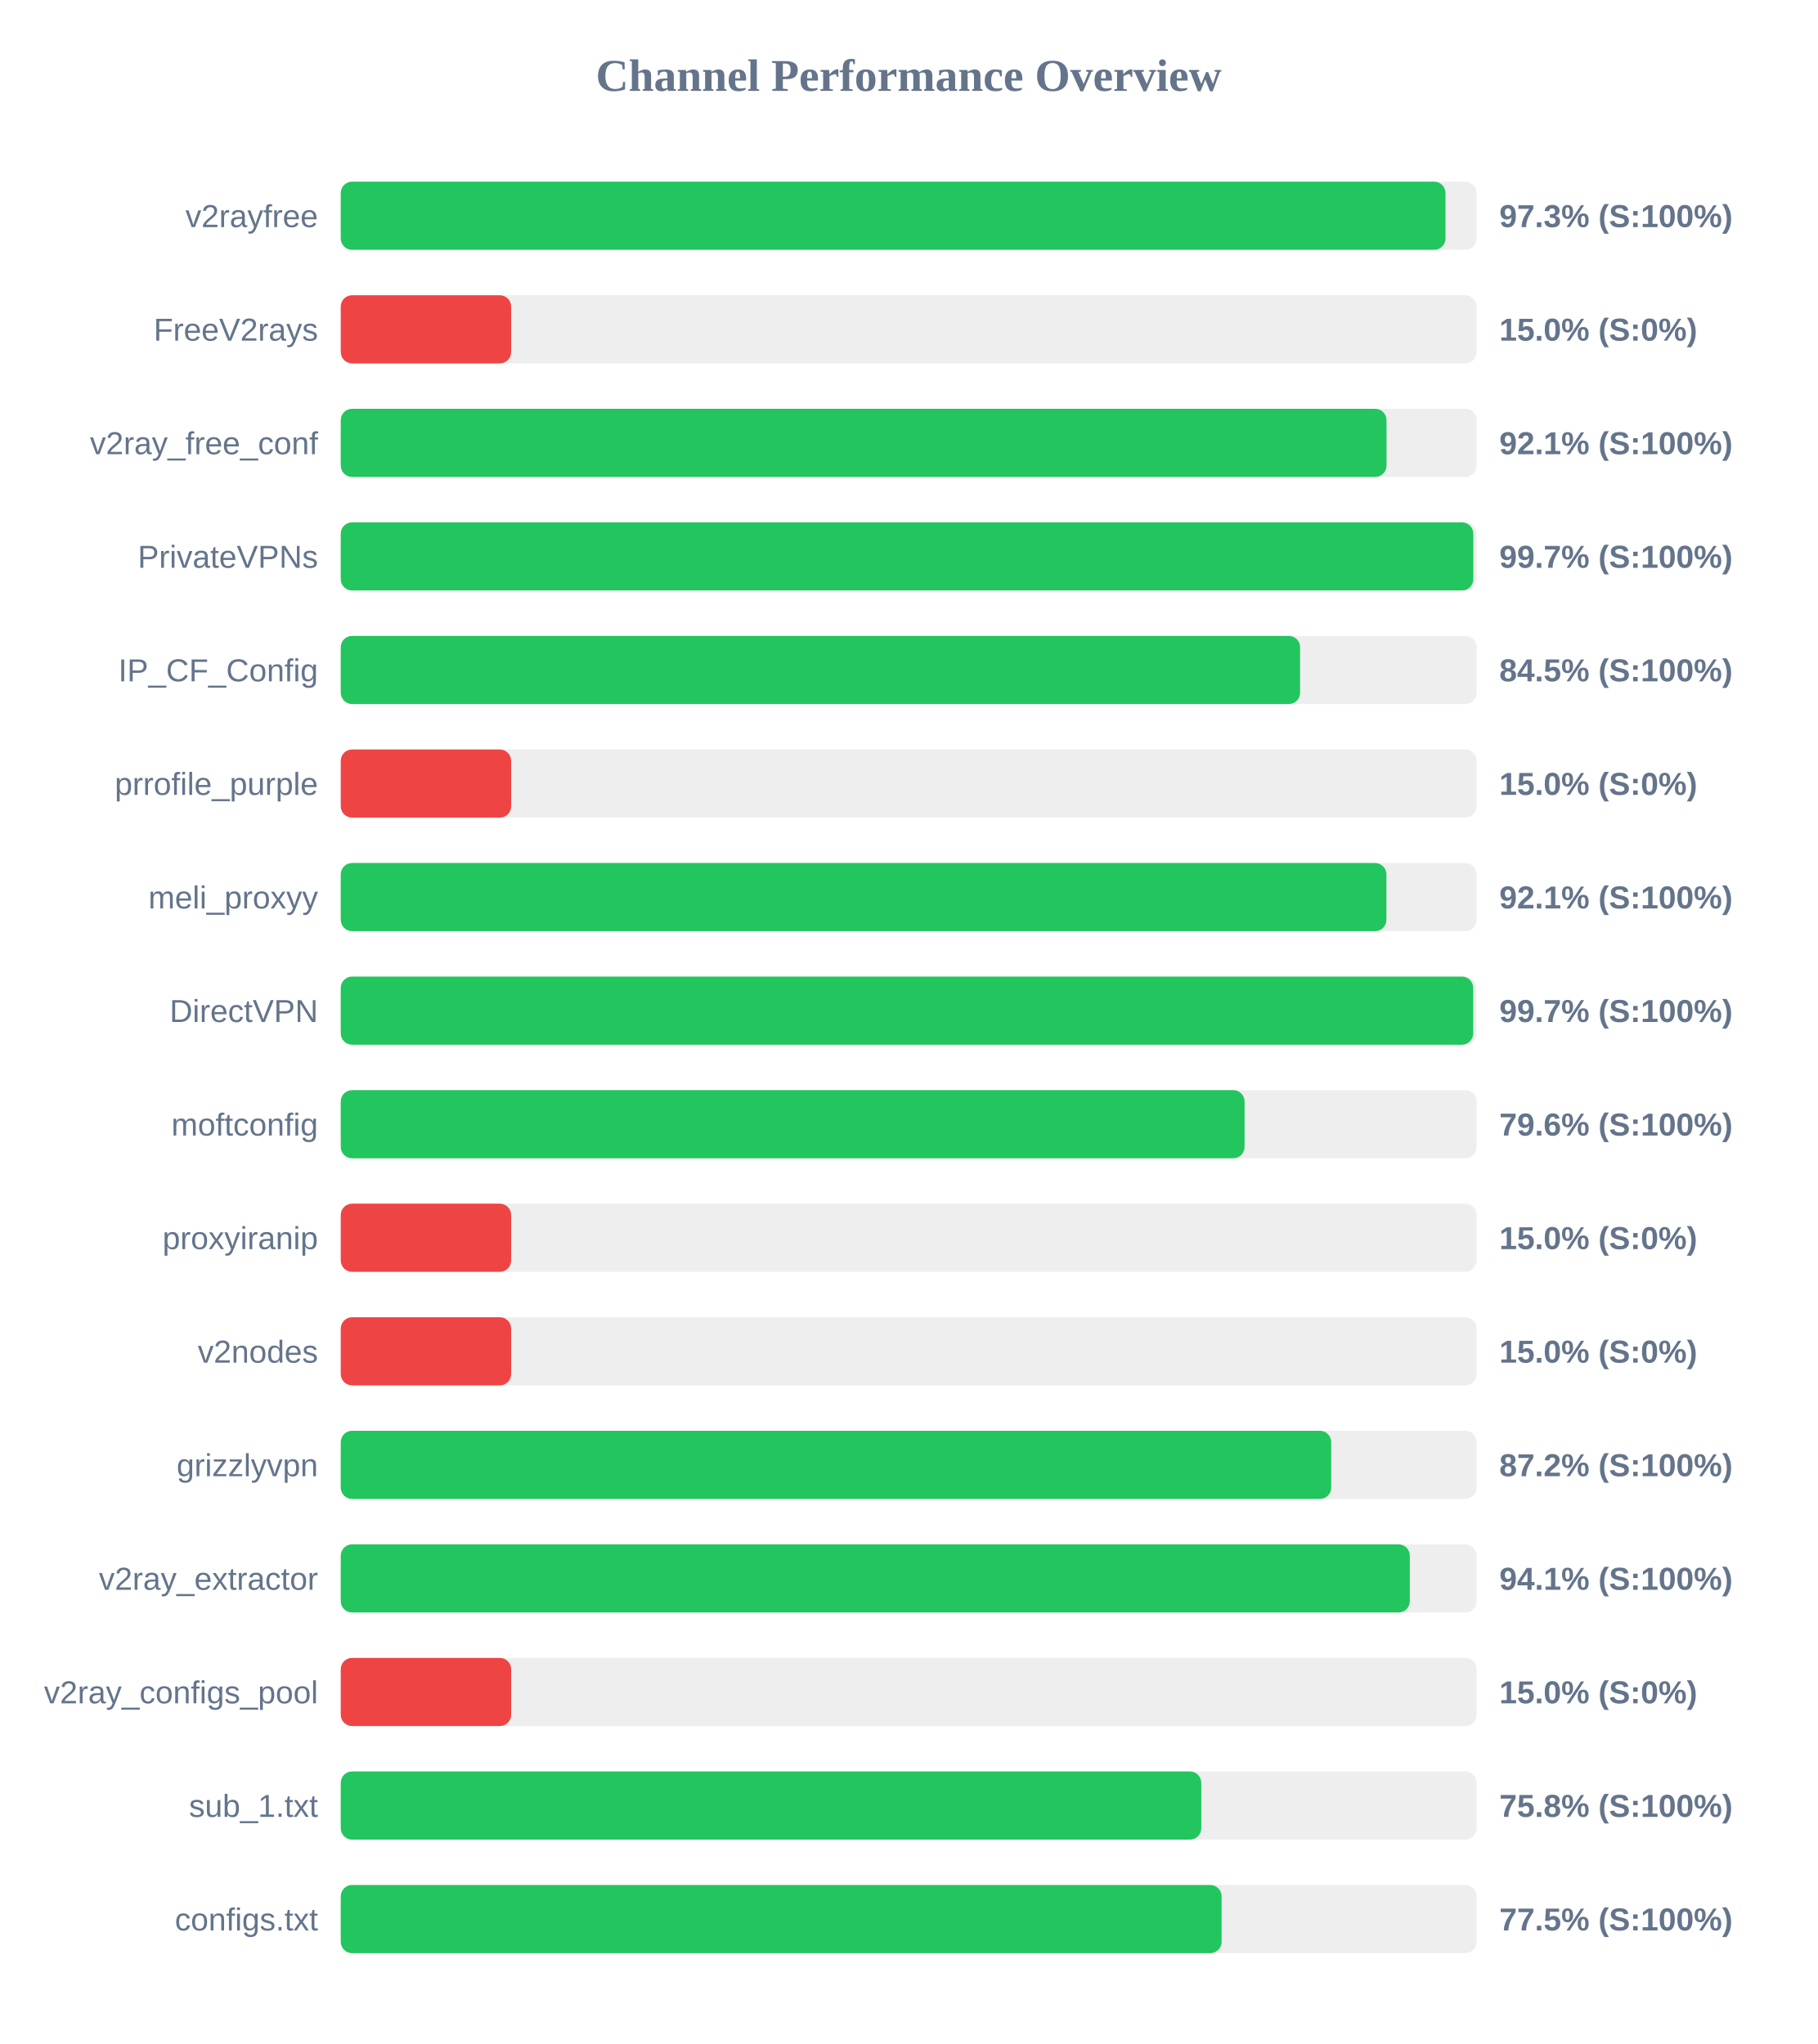
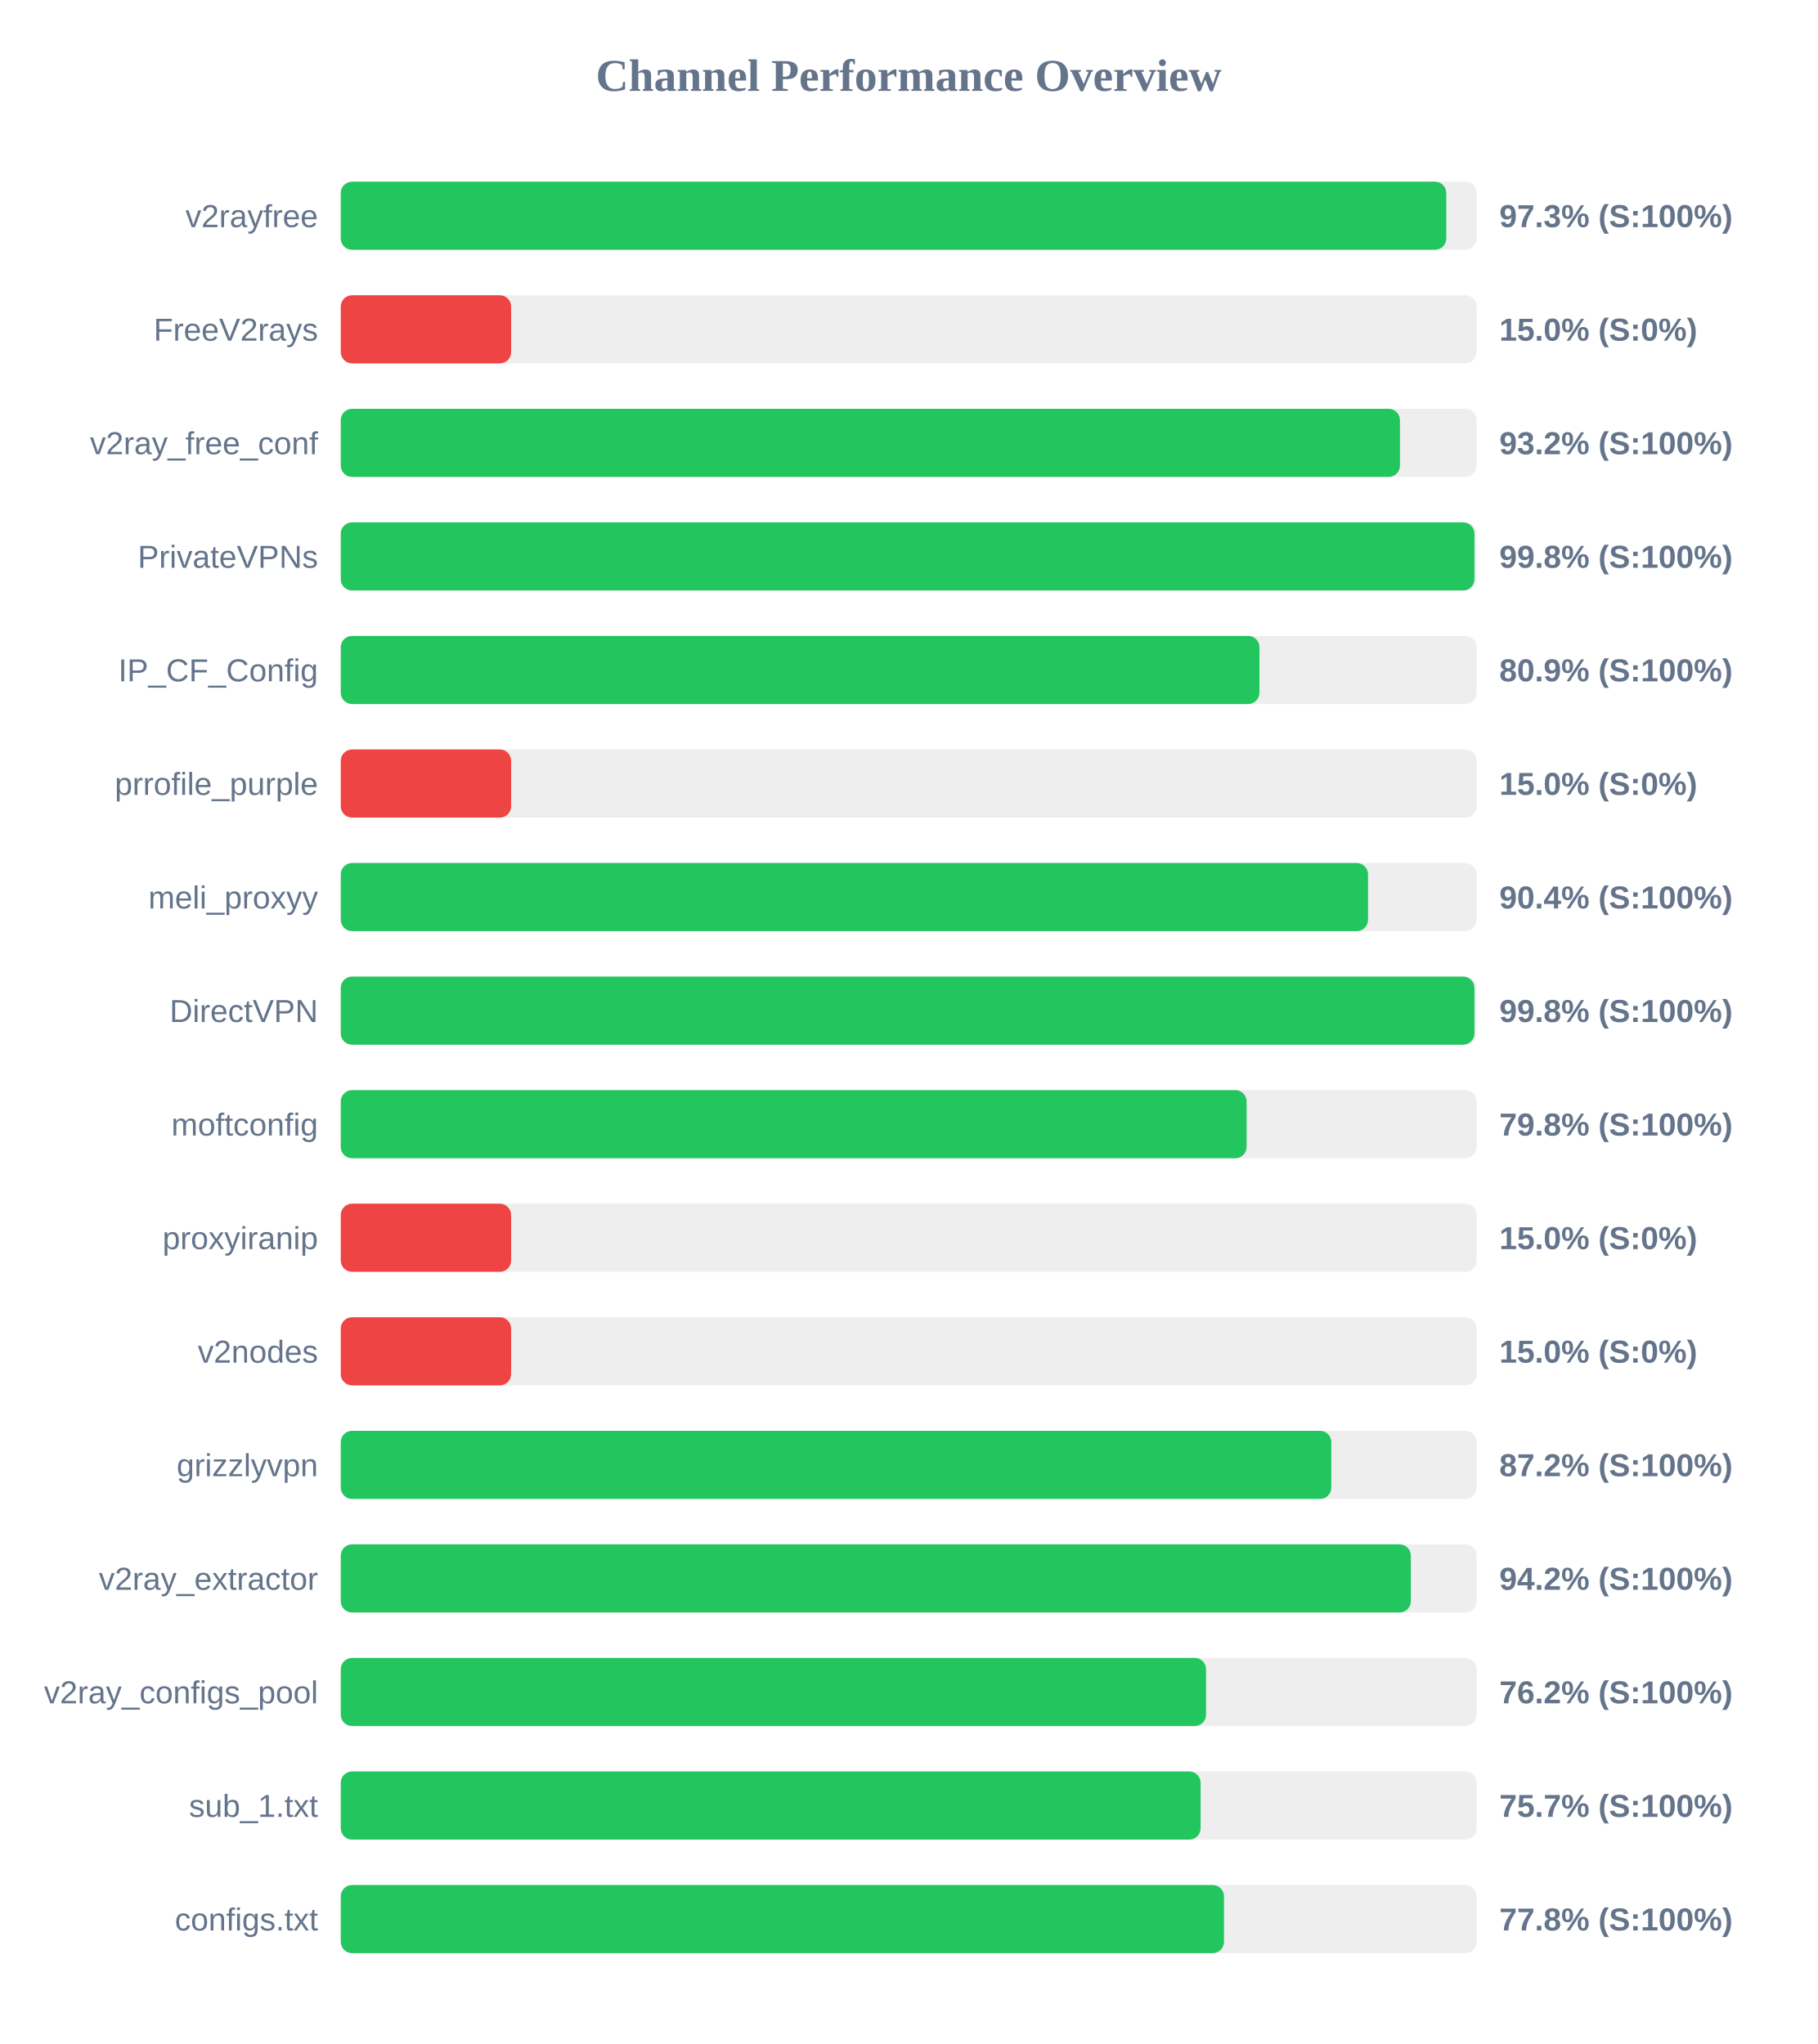
<svg xmlns="http://www.w3.org/2000/svg" width="800" height="900" version="1.1">
  <style>
        .row { font: 14px Arial; fill: #64748b; }
        .score { font: bold 14px Arial; fill: #64748b; }
    </style>
  <text x="400" y="40" text-anchor="middle" font-size="20px" font-weight="bold" fill="#64748b">Channel Performance Overview</text>
  <rect x="150" y="80" width="500" height="30" fill="#eee" rx="5" />
-   <rect x="150" y="80" width="486.3" height="30" fill="#22c55e" rx="5" />
+   <rect x="150" y="80" width="486.65" height="30" fill="#22c55e" rx="5" />
  <text x="140" y="100" text-anchor="end" class="row">v2rayfree</text>
  <text x="660" y="100" text-anchor="start" class="score">97.3% (S:100%)</text>
  <rect x="150" y="130" width="500" height="30" fill="#eee" rx="5" />
  <rect x="150" y="130" width="75.0" height="30" fill="#ef4444" rx="5" />
  <text x="140" y="150" text-anchor="end" class="row">FreeV2rays</text>
  <text x="660" y="150" text-anchor="start" class="score">15.0% (S:0%)</text>
  <rect x="150" y="180" width="500" height="30" fill="#eee" rx="5" />
-   <rect x="150" y="180" width="460.35" height="30" fill="#22c55e" rx="5" />
+   <rect x="150" y="180" width="466.25" height="30" fill="#22c55e" rx="5" />
  <text x="140" y="200" text-anchor="end" class="row">v2ray_free_conf</text>
-   <text x="660" y="200" text-anchor="start" class="score">92.1% (S:100%)</text>
+   <text x="660" y="200" text-anchor="start" class="score">93.2% (S:100%)</text>
  <rect x="150" y="230" width="500" height="30" fill="#eee" rx="5" />
-   <rect x="150" y="230" width="498.55" height="30" fill="#22c55e" rx="5" />
+   <rect x="150" y="230" width="499.05" height="30" fill="#22c55e" rx="5" />
  <text x="140" y="250" text-anchor="end" class="row">PrivateVPNs</text>
-   <text x="660" y="250" text-anchor="start" class="score">99.7% (S:100%)</text>
+   <text x="660" y="250" text-anchor="start" class="score">99.8% (S:100%)</text>
  <rect x="150" y="280" width="500" height="30" fill="#eee" rx="5" />
-   <rect x="150" y="280" width="422.3" height="30" fill="#22c55e" rx="5" />
+   <rect x="150" y="280" width="404.4" height="30" fill="#22c55e" rx="5" />
  <text x="140" y="300" text-anchor="end" class="row">IP_CF_Config</text>
-   <text x="660" y="300" text-anchor="start" class="score">84.5% (S:100%)</text>
+   <text x="660" y="300" text-anchor="start" class="score">80.9% (S:100%)</text>
  <rect x="150" y="330" width="500" height="30" fill="#eee" rx="5" />
  <rect x="150" y="330" width="75.0" height="30" fill="#ef4444" rx="5" />
  <text x="140" y="350" text-anchor="end" class="row">prrofile_purple</text>
  <text x="660" y="350" text-anchor="start" class="score">15.0% (S:0%)</text>
  <rect x="150" y="380" width="500" height="30" fill="#eee" rx="5" />
-   <rect x="150" y="380" width="460.3" height="30" fill="#22c55e" rx="5" />
+   <rect x="150" y="380" width="452.2" height="30" fill="#22c55e" rx="5" />
  <text x="140" y="400" text-anchor="end" class="row">meli_proxyy</text>
-   <text x="660" y="400" text-anchor="start" class="score">92.1% (S:100%)</text>
+   <text x="660" y="400" text-anchor="start" class="score">90.4% (S:100%)</text>
  <rect x="150" y="430" width="500" height="30" fill="#eee" rx="5" />
-   <rect x="150" y="430" width="498.5" height="30" fill="#22c55e" rx="5" />
+   <rect x="150" y="430" width="499.05" height="30" fill="#22c55e" rx="5" />
  <text x="140" y="450" text-anchor="end" class="row">DirectVPN</text>
-   <text x="660" y="450" text-anchor="start" class="score">99.7% (S:100%)</text>
+   <text x="660" y="450" text-anchor="start" class="score">99.8% (S:100%)</text>
  <rect x="150" y="480" width="500" height="30" fill="#eee" rx="5" />
-   <rect x="150" y="480" width="397.85" height="30" fill="#22c55e" rx="5" />
+   <rect x="150" y="480" width="398.75" height="30" fill="#22c55e" rx="5" />
  <text x="140" y="500" text-anchor="end" class="row">moftconfig</text>
-   <text x="660" y="500" text-anchor="start" class="score">79.6% (S:100%)</text>
+   <text x="660" y="500" text-anchor="start" class="score">79.8% (S:100%)</text>
  <rect x="150" y="530" width="500" height="30" fill="#eee" rx="5" />
  <rect x="150" y="530" width="75.0" height="30" fill="#ef4444" rx="5" />
  <text x="140" y="550" text-anchor="end" class="row">proxyiranip</text>
  <text x="660" y="550" text-anchor="start" class="score">15.0% (S:0%)</text>
  <rect x="150" y="580" width="500" height="30" fill="#eee" rx="5" />
  <rect x="150" y="580" width="75.0" height="30" fill="#ef4444" rx="5" />
  <text x="140" y="600" text-anchor="end" class="row">v2nodes</text>
  <text x="660" y="600" text-anchor="start" class="score">15.0% (S:0%)</text>
  <rect x="150" y="630" width="500" height="30" fill="#eee" rx="5" />
-   <rect x="150" y="630" width="436.0" height="30" fill="#22c55e" rx="5" />
+   <rect x="150" y="630" width="436.05" height="30" fill="#22c55e" rx="5" />
  <text x="140" y="650" text-anchor="end" class="row">grizzlyvpn</text>
  <text x="660" y="650" text-anchor="start" class="score">87.2% (S:100%)</text>
  <rect x="150" y="680" width="500" height="30" fill="#eee" rx="5" />
-   <rect x="150" y="680" width="470.6" height="30" fill="#22c55e" rx="5" />
+   <rect x="150" y="680" width="471.05" height="30" fill="#22c55e" rx="5" />
  <text x="140" y="700" text-anchor="end" class="row">v2ray_extractor</text>
-   <text x="660" y="700" text-anchor="start" class="score">94.1% (S:100%)</text>
+   <text x="660" y="700" text-anchor="start" class="score">94.2% (S:100%)</text>
  <rect x="150" y="730" width="500" height="30" fill="#eee" rx="5" />
-   <rect x="150" y="730" width="75.0" height="30" fill="#ef4444" rx="5" />
+   <rect x="150" y="730" width="380.9" height="30" fill="#22c55e" rx="5" />
  <text x="140" y="750" text-anchor="end" class="row">v2ray_configs_pool</text>
-   <text x="660" y="750" text-anchor="start" class="score">15.0% (S:0%)</text>
+   <text x="660" y="750" text-anchor="start" class="score">76.2% (S:100%)</text>
  <rect x="150" y="780" width="500" height="30" fill="#eee" rx="5" />
-   <rect x="150" y="780" width="378.8" height="30" fill="#22c55e" rx="5" />
+   <rect x="150" y="780" width="378.5" height="30" fill="#22c55e" rx="5" />
  <text x="140" y="800" text-anchor="end" class="row">sub_1.txt</text>
-   <text x="660" y="800" text-anchor="start" class="score">75.8% (S:100%)</text>
+   <text x="660" y="800" text-anchor="start" class="score">75.7% (S:100%)</text>
  <rect x="150" y="830" width="500" height="30" fill="#eee" rx="5" />
-   <rect x="150" y="830" width="387.75" height="30" fill="#22c55e" rx="5" />
+   <rect x="150" y="830" width="388.8" height="30" fill="#22c55e" rx="5" />
  <text x="140" y="850" text-anchor="end" class="row">configs.txt</text>
-   <text x="660" y="850" text-anchor="start" class="score">77.5% (S:100%)</text>
+   <text x="660" y="850" text-anchor="start" class="score">77.8% (S:100%)</text>
</svg>
